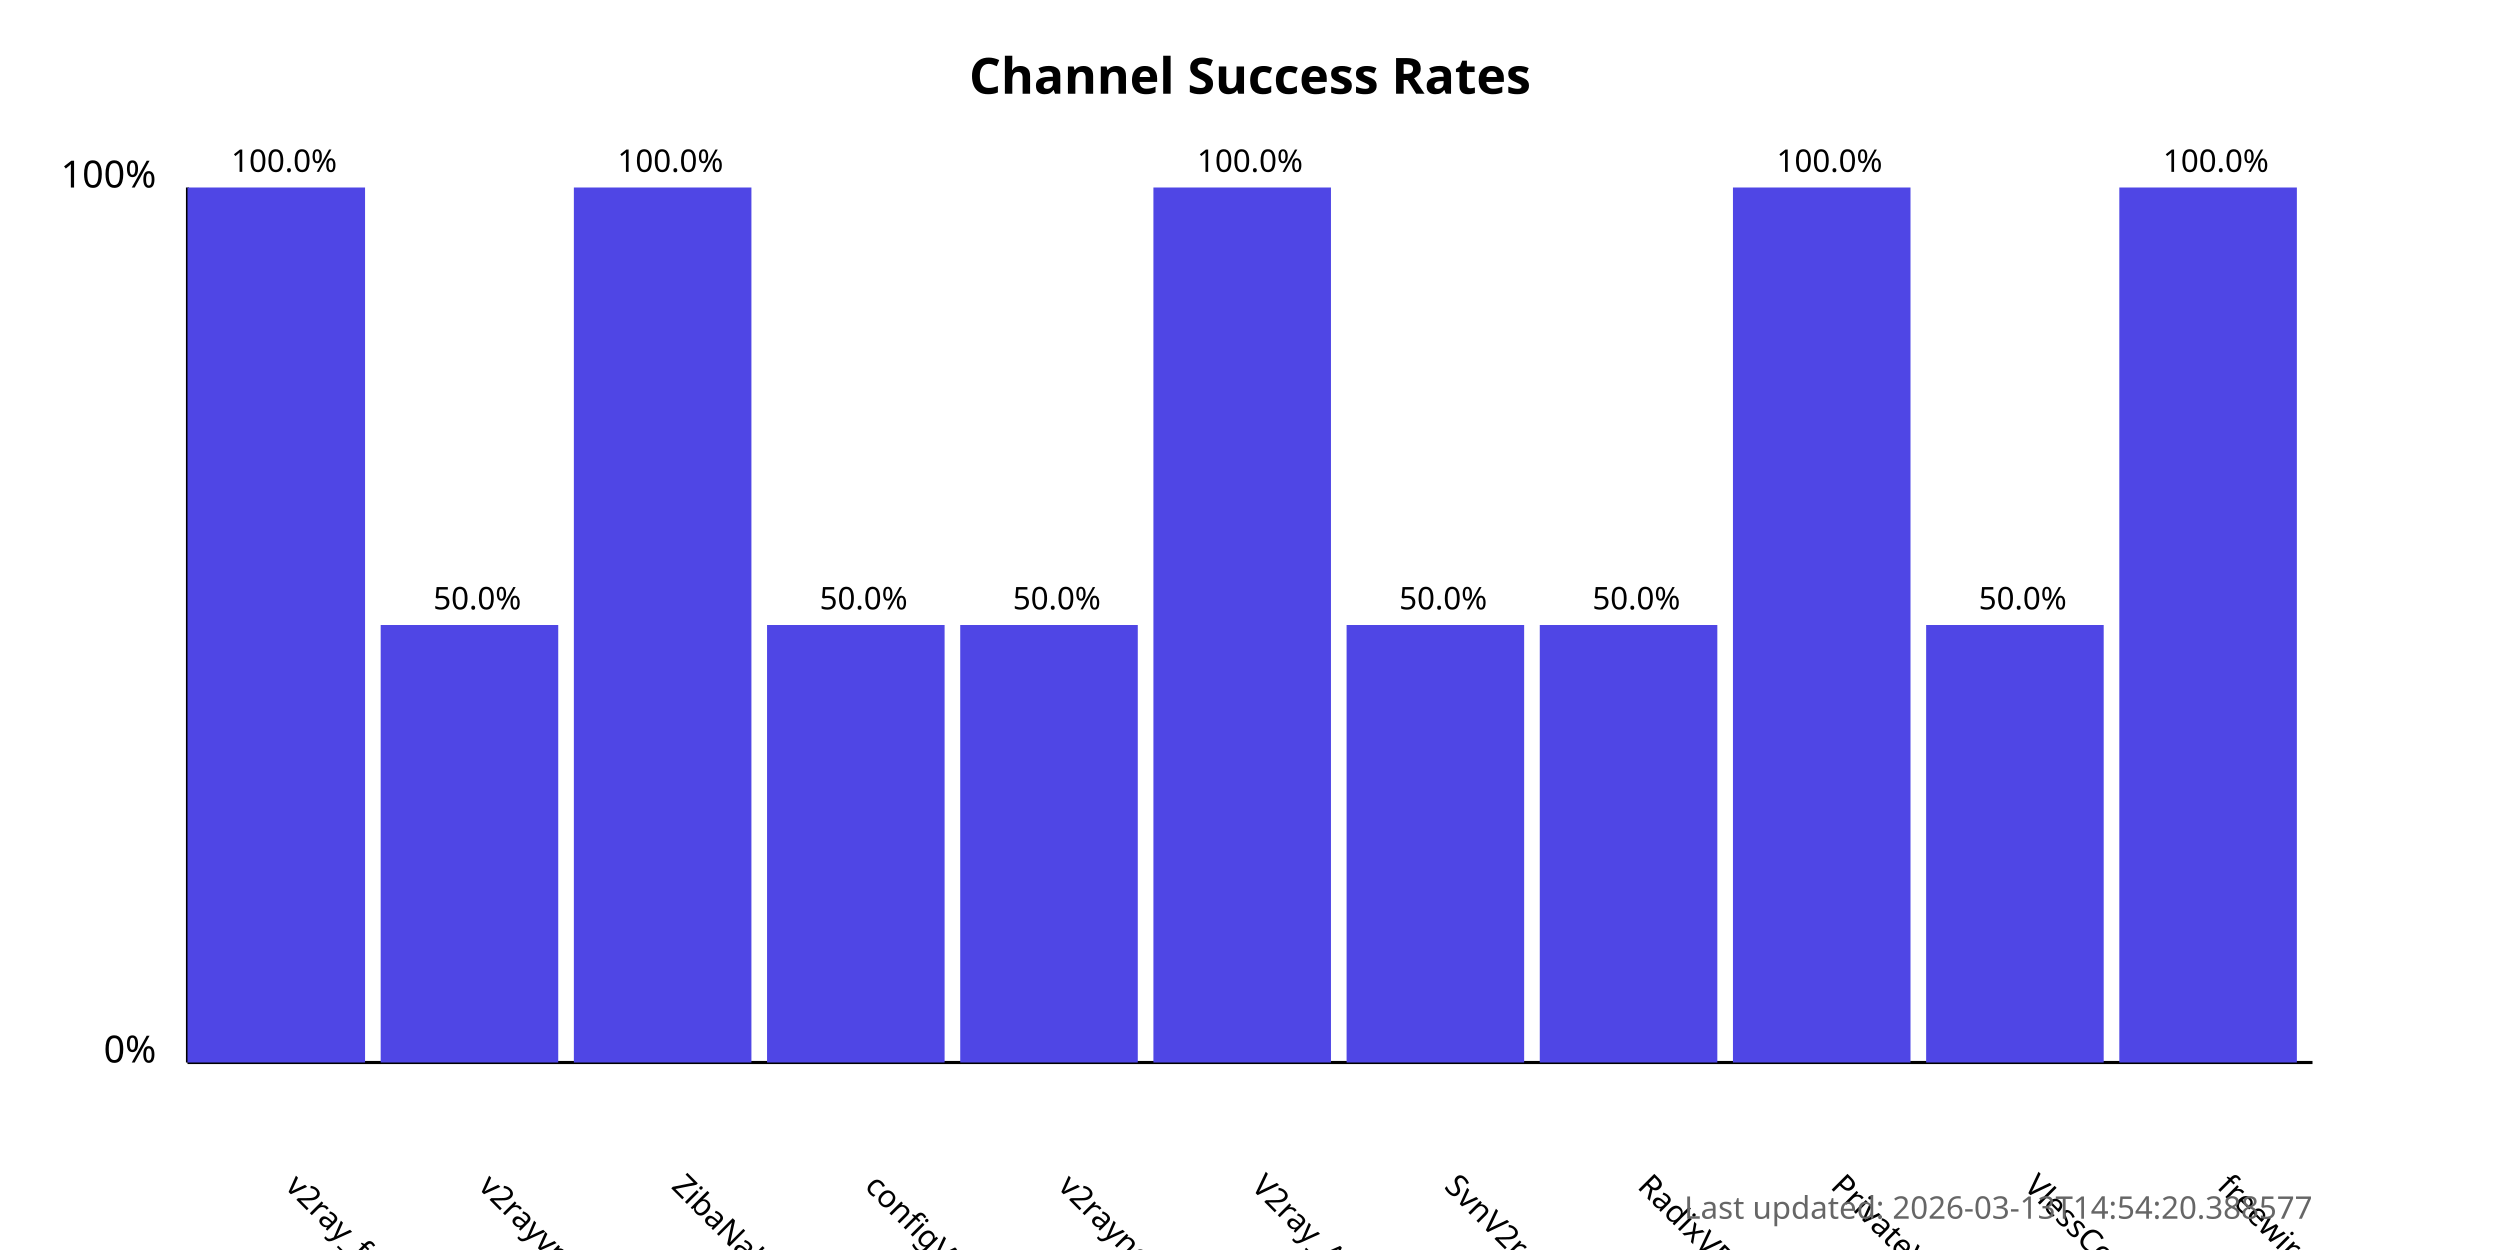
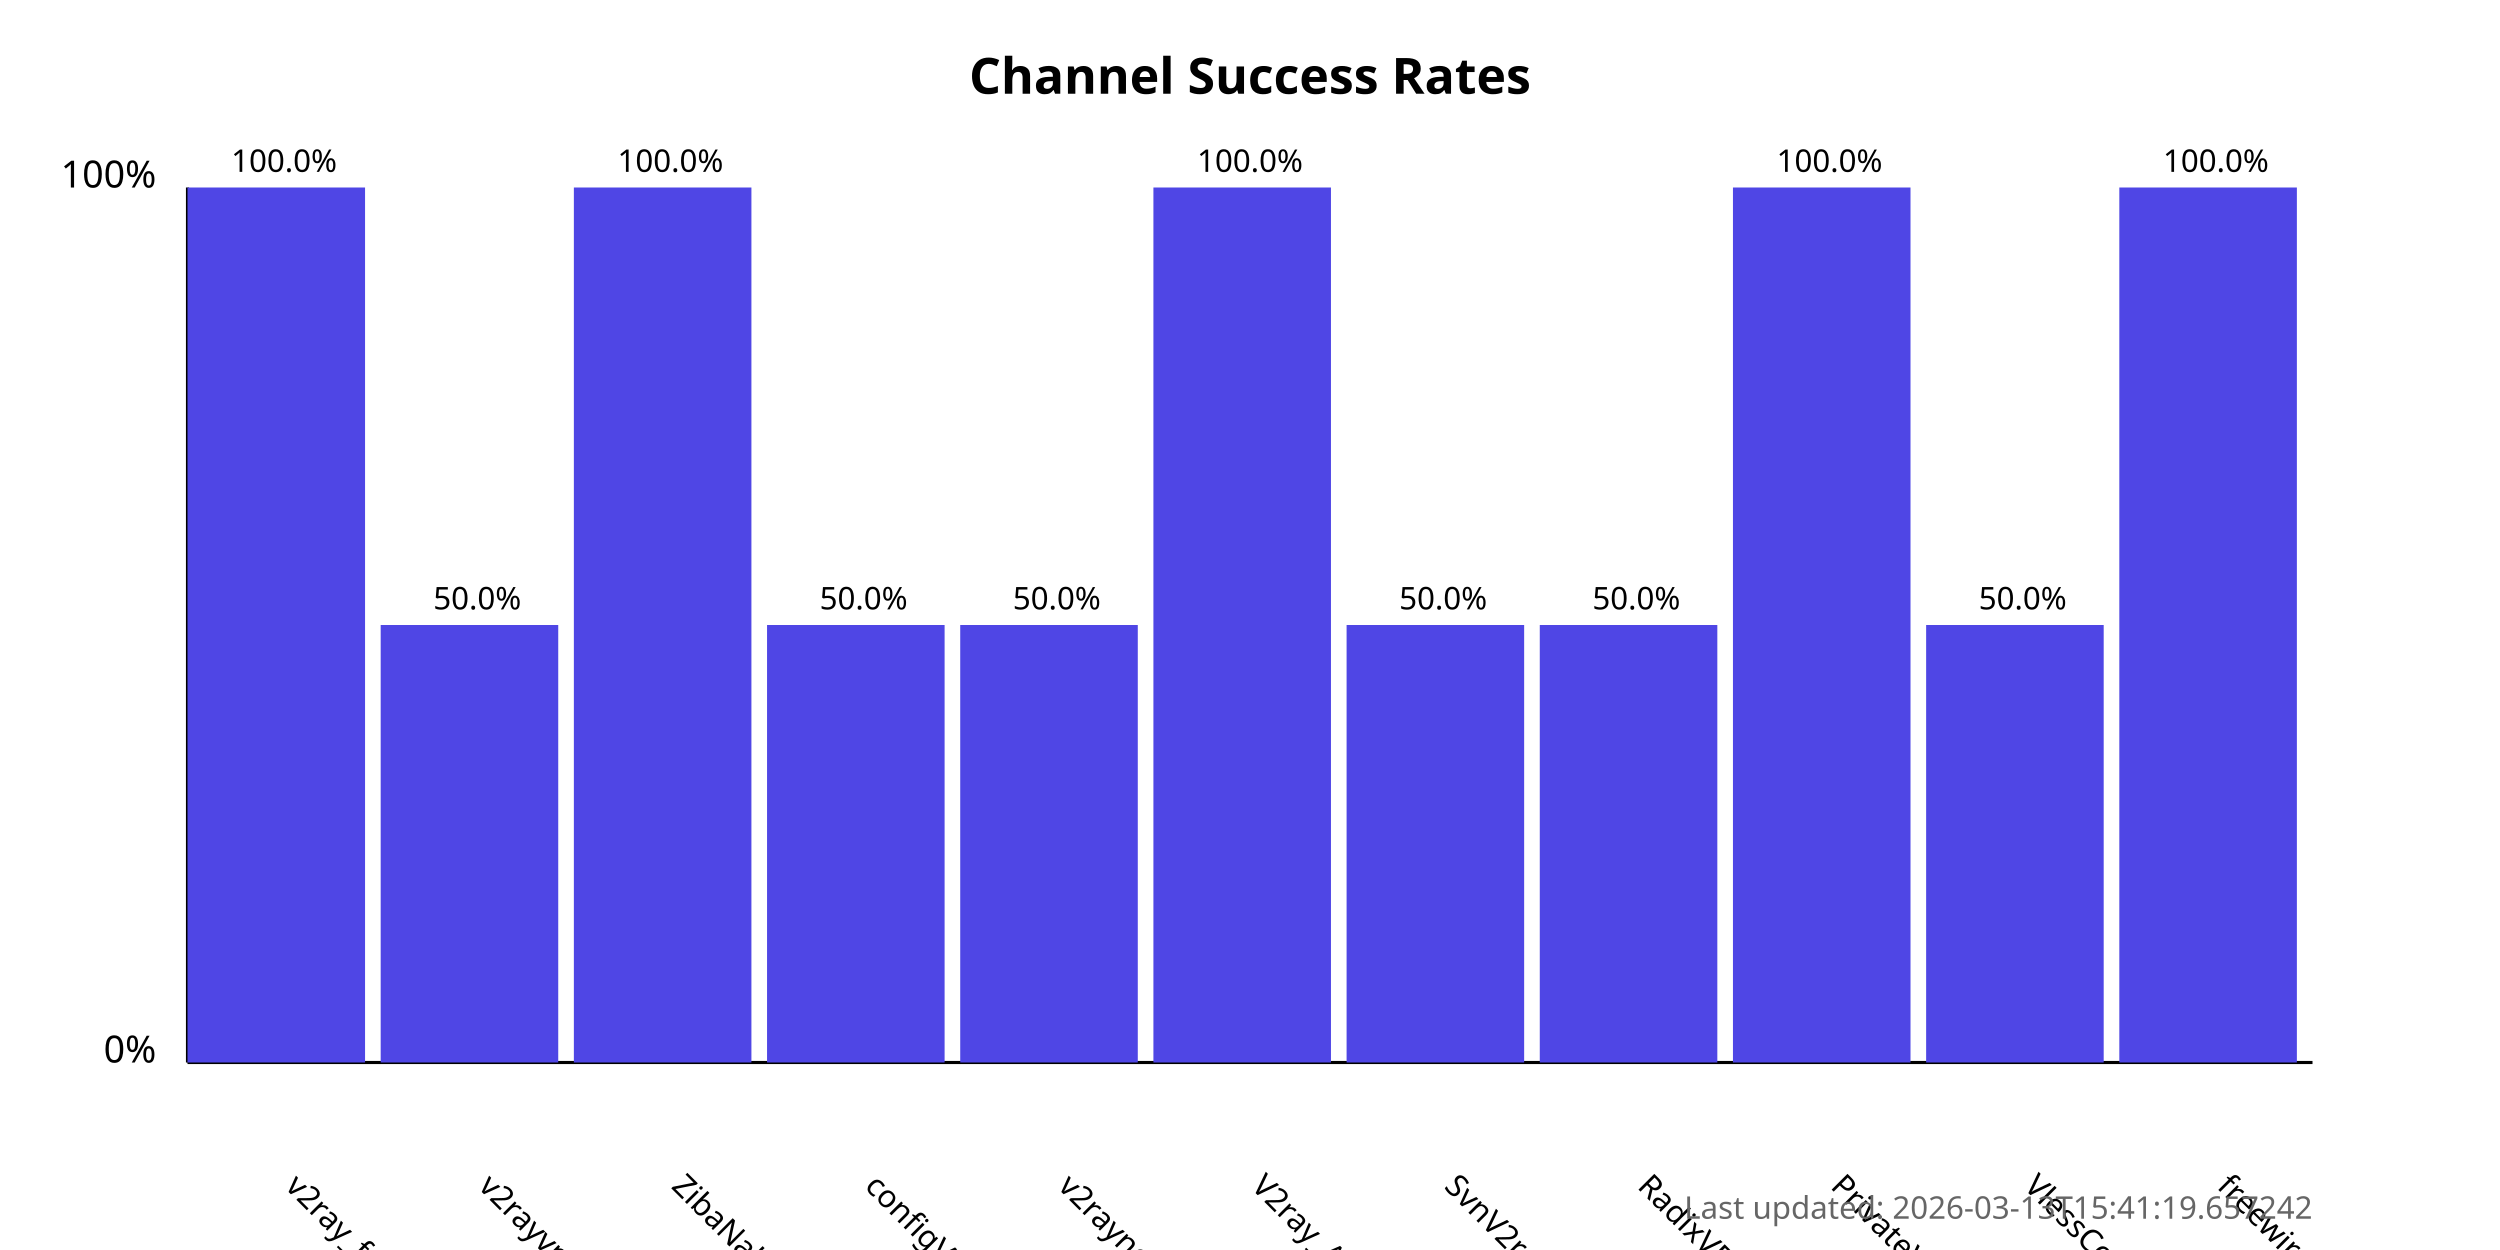
<svg xmlns="http://www.w3.org/2000/svg" width="800" height="400">
  <style>
            .chart-title { font: bold 16px sans-serif; }
            .axis-label { font: 12px sans-serif; }
            .tick-label { font: 10px sans-serif; }
            .bar { fill: #4f46e5; }
            .bar:hover { fill: #6366f1; }
            .timestamp { font: 10px sans-serif; fill: #666; }
        </style>
  <text x="400.0" y="30" text-anchor="middle" class="chart-title">
            Channel Success Rates
        </text>
  <line x1="60" y1="340" x2="60" y2="60" stroke="black" stroke-width="1" />
  <line x1="60" y1="340" x2="740" y2="340" stroke="black" stroke-width="1" />
  <text x="50" y="340" text-anchor="end" class="axis-label">0%</text>
  <text x="50" y="60" text-anchor="end" class="axis-label">100%</text>
  <g>
    <rect x="60" y="60.0" width="56.818" height="280.0" class="bar" />
    <text x="90.909" y="380" transform="rotate(45, 90.90909, 380)" text-anchor="start" class="tick-label">
                v2ray_free_conf
            </text>
    <text x="90.909" y="55.0" text-anchor="middle" class="tick-label">
                100.0%
            </text>
  </g>
  <g>
    <rect x="121.818" y="200.0" width="56.818" height="140.0" class="bar" />
    <text x="152.727" y="380" transform="rotate(45, 152.7273, 380)" text-anchor="start" class="tick-label">
                v2rayvpno
            </text>
    <text x="152.727" y="195.0" text-anchor="middle" class="tick-label">
                50.0%
            </text>
  </g>
  <g>
    <rect x="183.636" y="60.0" width="56.818" height="280.0" class="bar" />
    <text x="214.545" y="380" transform="rotate(45, 214.5455, 380)" text-anchor="start" class="tick-label">
                ZibaNabz
            </text>
    <text x="214.545" y="55.0" text-anchor="middle" class="tick-label">
                100.0%
            </text>
  </g>
  <g>
    <rect x="245.455" y="200.0" width="56.818" height="140.0" class="bar" />
    <text x="276.364" y="380" transform="rotate(45, 276.3636, 380)" text-anchor="start" class="tick-label">
                configV2rayForFree
            </text>
    <text x="276.364" y="195.0" text-anchor="middle" class="tick-label">
                50.0%
            </text>
  </g>
  <g>
    <rect x="307.273" y="200.0" width="56.818" height="140.0" class="bar" />
    <text x="338.182" y="380" transform="rotate(45, 338.1818, 380)" text-anchor="start" class="tick-label">
                v2rayngvpn
            </text>
    <text x="338.182" y="195.0" text-anchor="middle" class="tick-label">
                50.0%
            </text>
  </g>
  <g>
    <rect x="369.091" y="60.0" width="56.818" height="280.0" class="bar" />
    <text x="400.0" y="380" transform="rotate(45, 400.0, 380)" text-anchor="start" class="tick-label">
                V2ray_Alpha
            </text>
    <text x="400.0" y="55.0" text-anchor="middle" class="tick-label">
                100.0%
            </text>
  </g>
  <g>
    <rect x="430.909" y="200.0" width="56.818" height="140.0" class="bar" />
    <text x="461.818" y="380" transform="rotate(45, 461.8182, 380)" text-anchor="start" class="tick-label">
                SvnV2ray
            </text>
    <text x="461.818" y="195.0" text-anchor="middle" class="tick-label">
                50.0%
            </text>
  </g>
  <g>
    <rect x="492.727" y="200.0" width="56.818" height="140.0" class="bar" />
    <text x="523.636" y="380" transform="rotate(45, 523.6364, 380)" text-anchor="start" class="tick-label">
                RadixVPN
            </text>
    <text x="523.636" y="195.0" text-anchor="middle" class="tick-label">
                50.0%
            </text>
  </g>
  <g>
    <rect x="554.545" y="60.0" width="56.818" height="280.0" class="bar" />
    <text x="585.455" y="380" transform="rotate(45, 585.4545, 380)" text-anchor="start" class="tick-label">
                PrivateVPNs
            </text>
    <text x="585.455" y="55.0" text-anchor="middle" class="tick-label">
                100.0%
            </text>
  </g>
  <g>
    <rect x="616.364" y="200.0" width="56.818" height="140.0" class="bar" />
    <text x="647.273" y="380" transform="rotate(45, 647.2727, 380)" text-anchor="start" class="tick-label">
                VlessConfig
            </text>
    <text x="647.273" y="195.0" text-anchor="middle" class="tick-label">
                50.0%
            </text>
  </g>
  <g>
    <rect x="678.182" y="60.0" width="56.818" height="280.0" class="bar" />
    <text x="709.091" y="380" transform="rotate(45, 709.0909, 380)" text-anchor="start" class="tick-label">
                freewireguard
            </text>
    <text x="709.091" y="55.0" text-anchor="middle" class="tick-label">
                100.0%
            </text>
  </g>
  <text x="740" y="390" text-anchor="end" class="timestamp">
-             Last updated: 2026-03-13T14:54:20.388577
+             Last updated: 2026-03-13T15:41:19.657242
        </text>
</svg>
